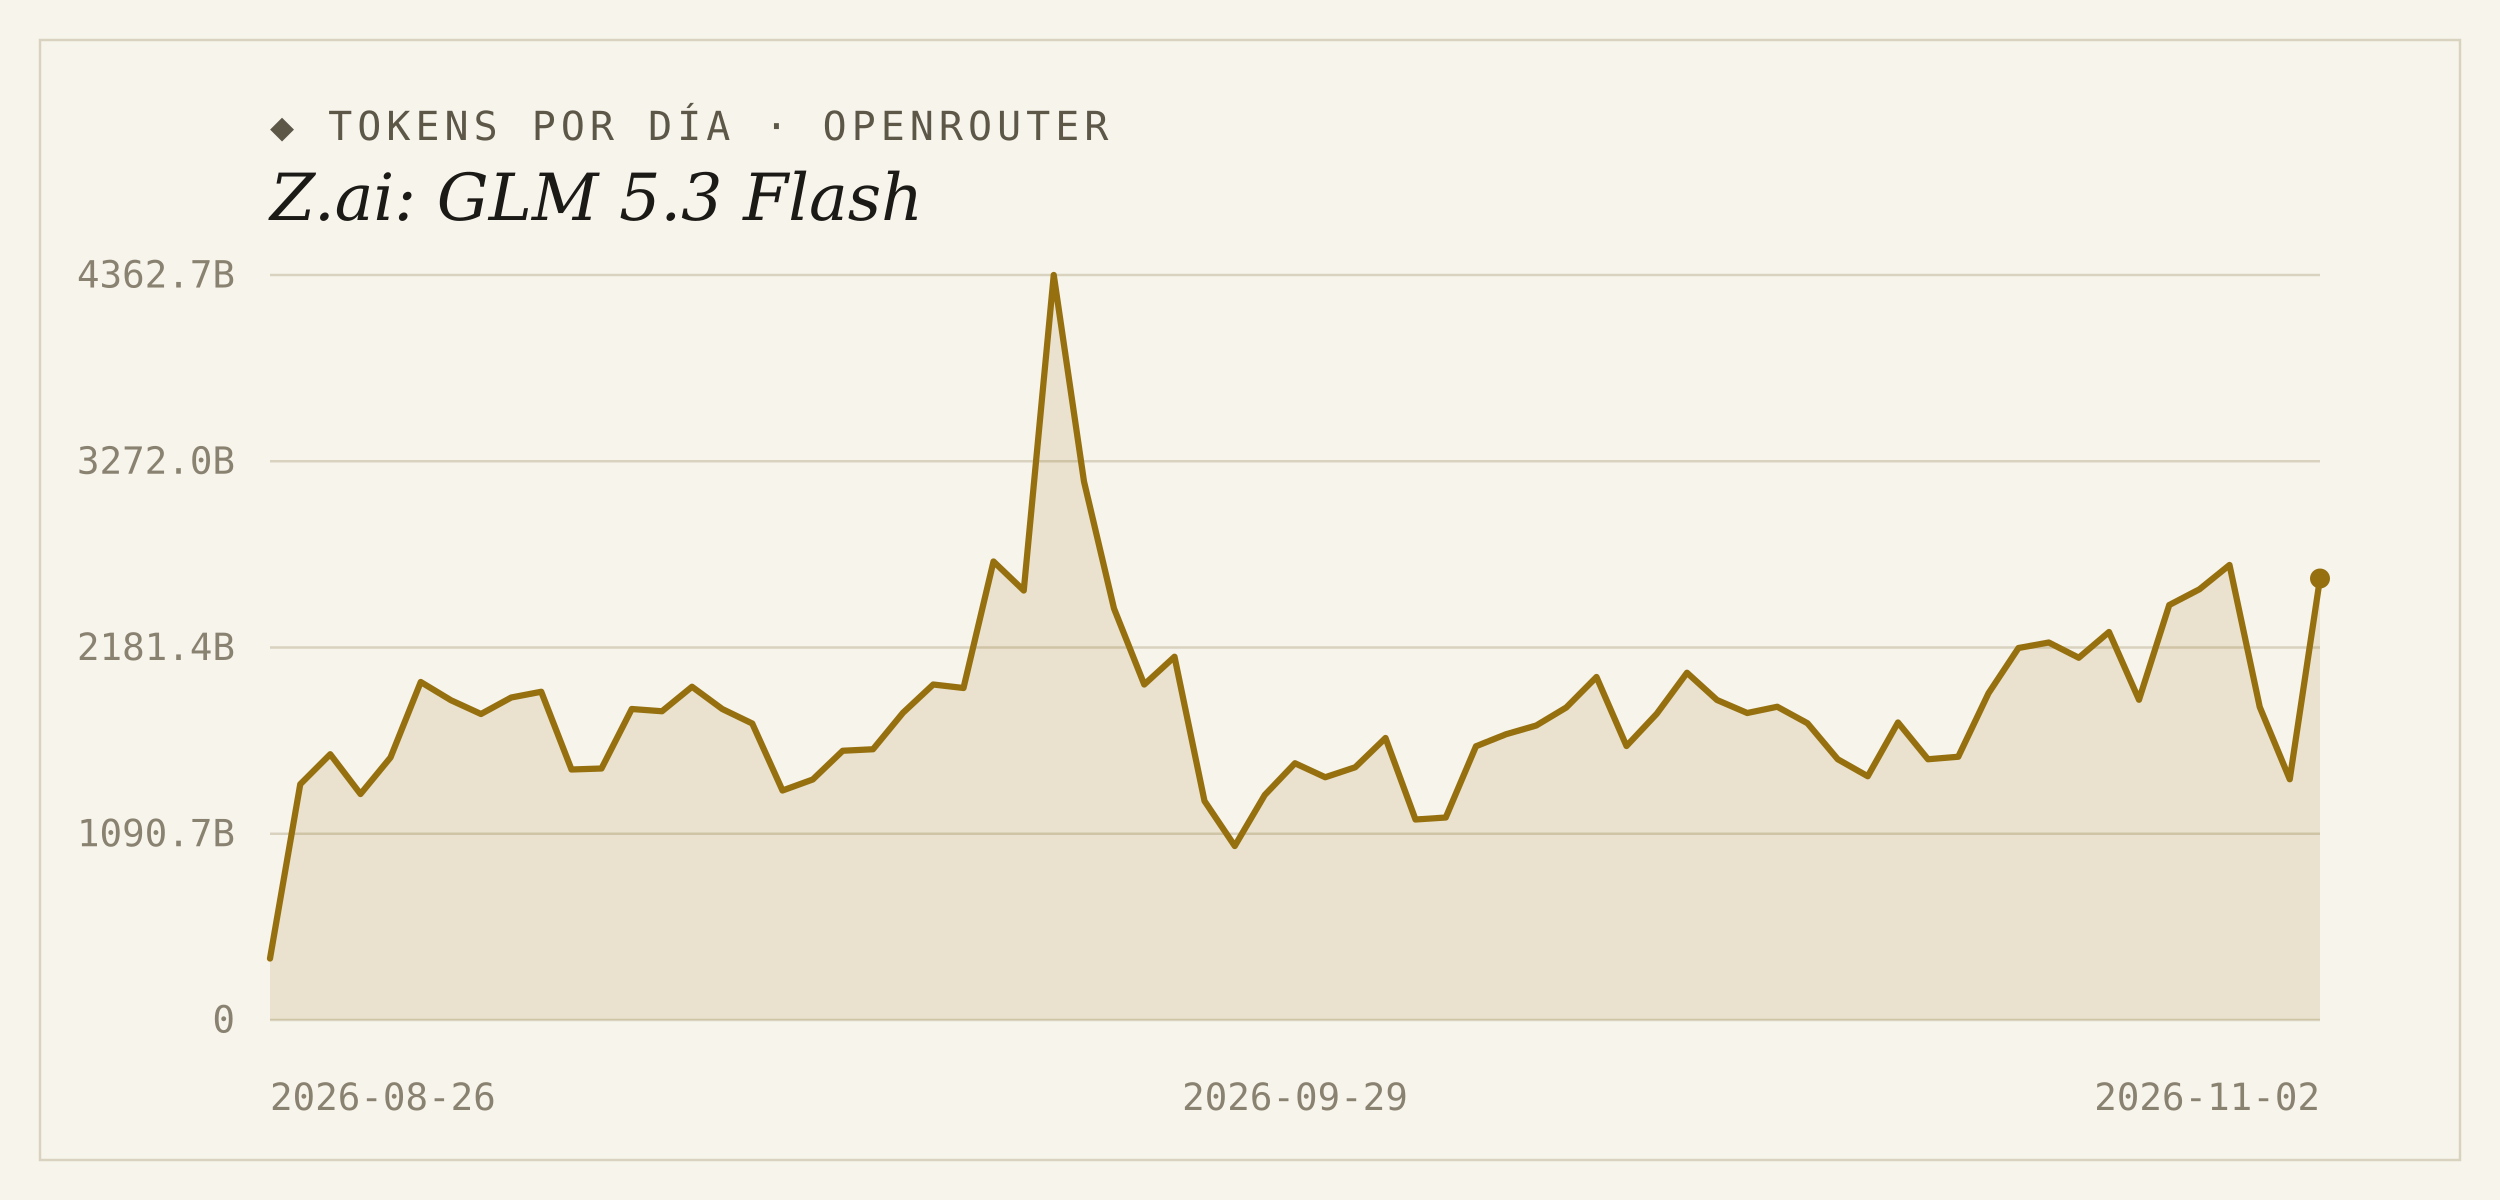
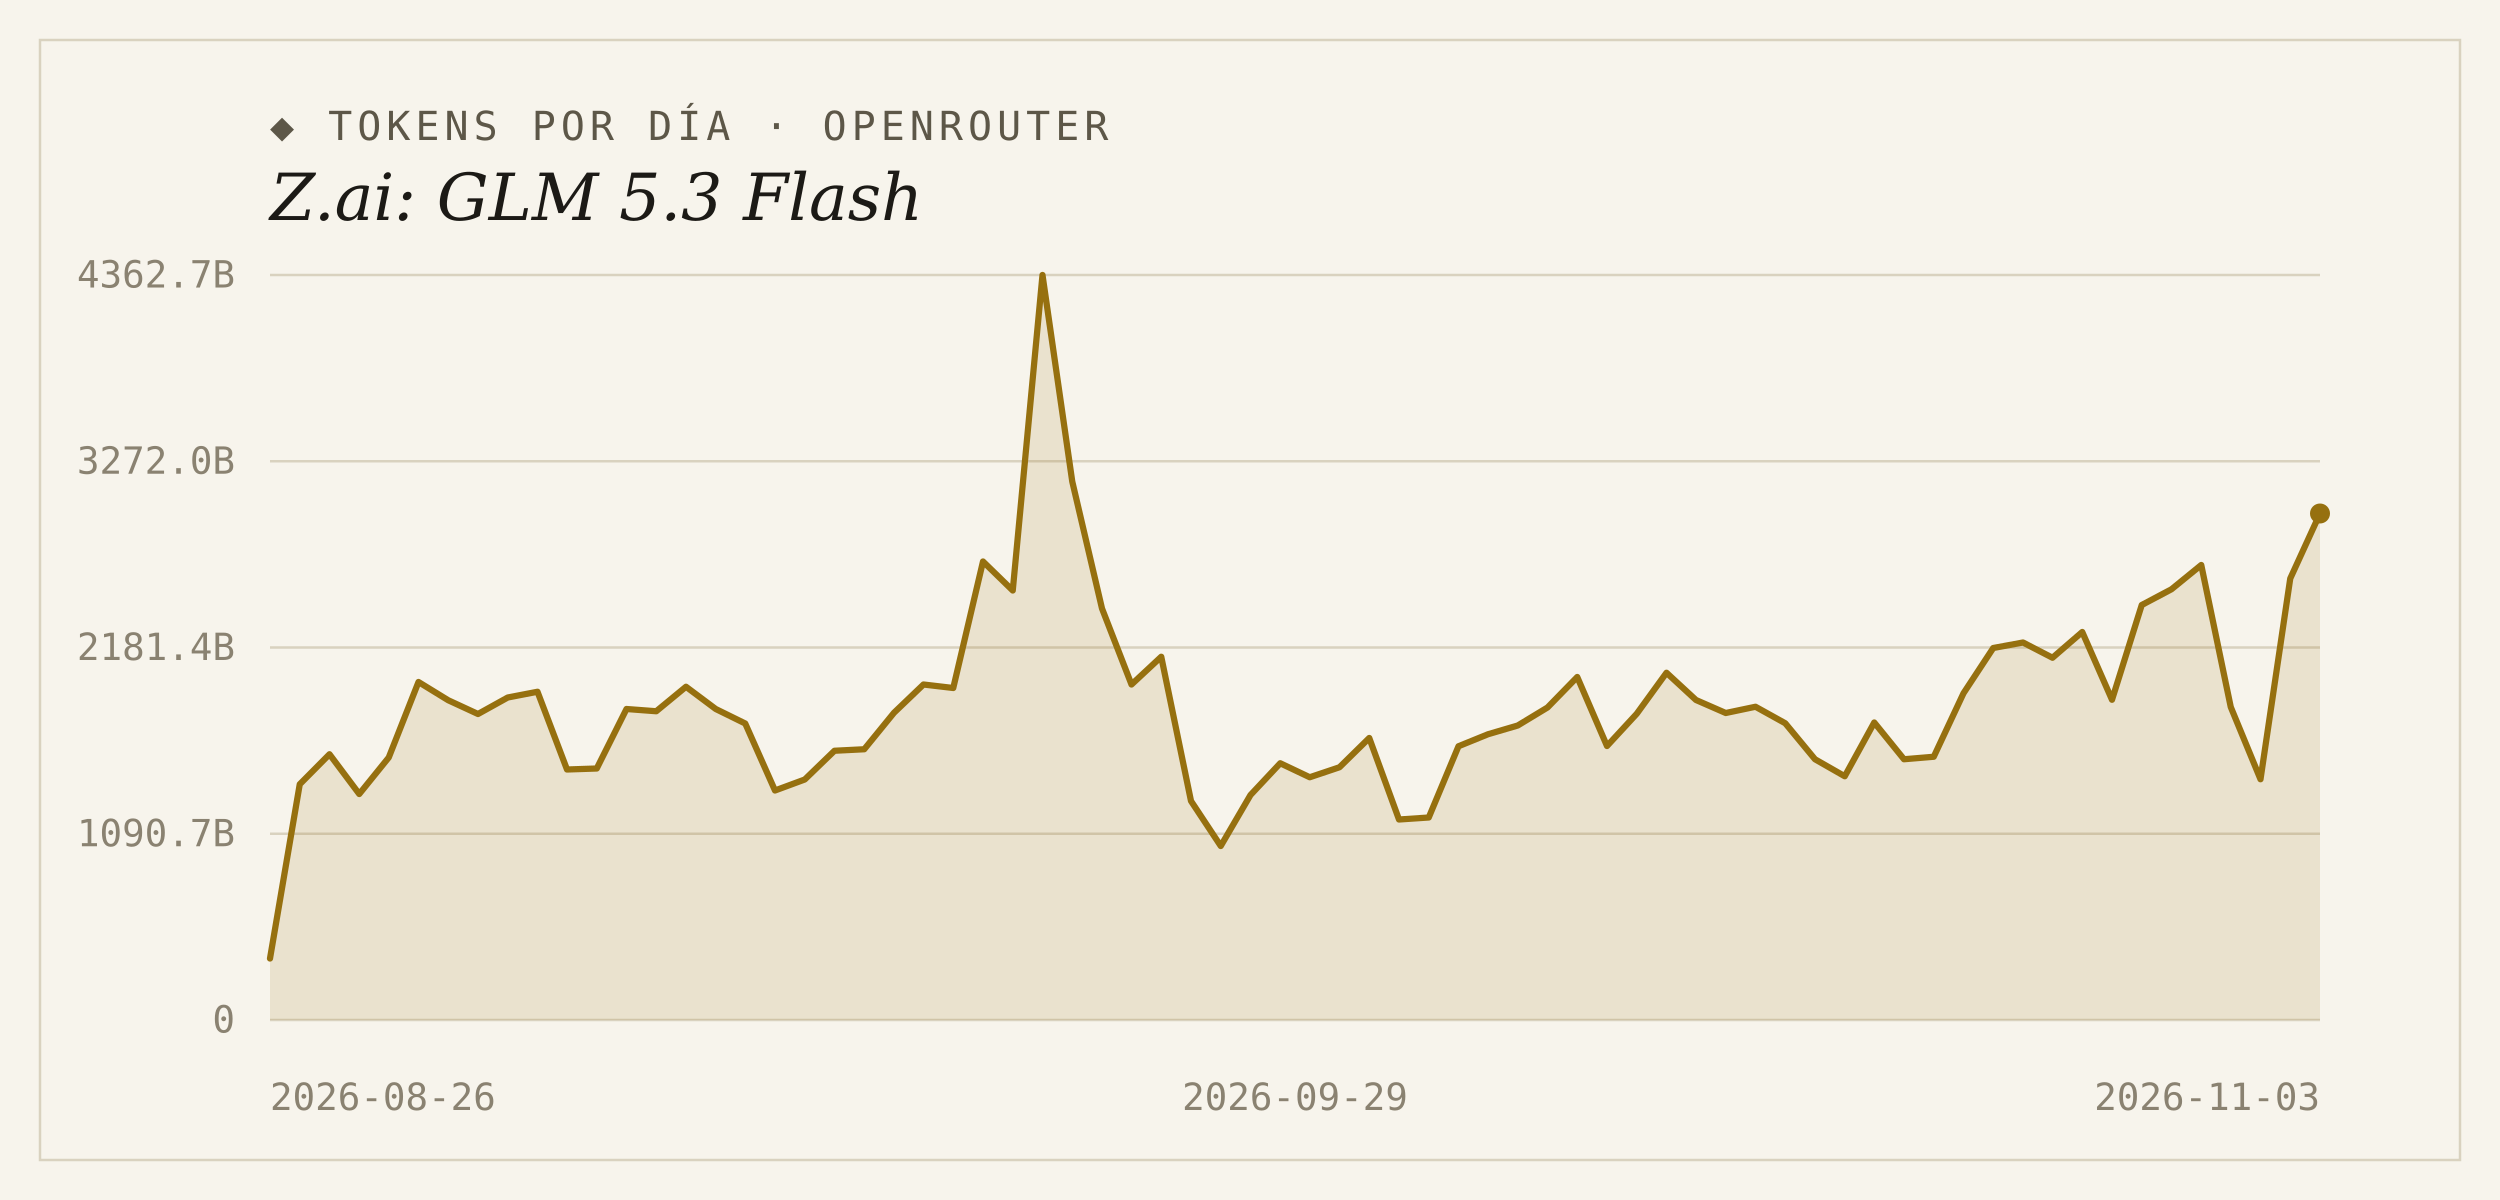
<svg xmlns="http://www.w3.org/2000/svg" width="1000" height="480" viewBox="0 0 1000 480">
  <rect width="1000" height="480" fill="#f7f4ec" />
  <rect x="16" y="16" width="968" height="448" fill="none" stroke="#d9d2bf" stroke-width="1" />
  <text x="108" y="56" font-family="'DejaVu Sans Mono', Consolas, monospace" font-size="16" letter-spacing="2" fill="#5d5748">◆ TOKENS POR DÍA · OPENROUTER</text>
  <text x="108" y="88" font-family="Georgia, 'DejaVu Serif', serif" font-size="26" font-style="italic" fill="#1c1a16">Z.ai: GLM 5.3 Flash</text>
  <line x1="108" y1="408.0" x2="928" y2="408.0" stroke="#d9d2bf" stroke-width="1" />
  <text x="94" y="413" text-anchor="end" font-family="'DejaVu Sans Mono', Consolas, monospace" font-size="15" fill="#8a8271">0</text>
  <line x1="108" y1="333.5" x2="928" y2="333.5" stroke="#d9d2bf" stroke-width="1" />
  <text x="94" y="338.5" text-anchor="end" font-family="'DejaVu Sans Mono', Consolas, monospace" font-size="15" fill="#8a8271">1090.7B</text>
  <line x1="108" y1="259.0" x2="928" y2="259.0" stroke="#d9d2bf" stroke-width="1" />
  <text x="94" y="264" text-anchor="end" font-family="'DejaVu Sans Mono', Consolas, monospace" font-size="15" fill="#8a8271">2181.4B</text>
  <line x1="108" y1="184.5" x2="928" y2="184.5" stroke="#d9d2bf" stroke-width="1" />
  <text x="94" y="189.5" text-anchor="end" font-family="'DejaVu Sans Mono', Consolas, monospace" font-size="15" fill="#8a8271">3272.0B</text>
  <line x1="108" y1="110.0" x2="928" y2="110.0" stroke="#d9d2bf" stroke-width="1" />
  <text x="94" y="115" text-anchor="end" font-family="'DejaVu Sans Mono', Consolas, monospace" font-size="15" fill="#8a8271">4362.7B</text>
-   <path d="M 108,408.0 L 108.0,383.4 L 120.1,313.7 L 132.1,301.7 L 144.2,317.6 L 156.2,303.0 L 168.3,272.8 L 180.4,280.1 L 192.4,285.6 L 204.5,279.0 L 216.5,276.7 L 228.6,307.8 L 240.6,307.4 L 252.7,283.6 L 264.8,284.5 L 276.8,274.7 L 288.9,283.6 L 300.9,289.4 L 313.0,316.2 L 325.1,311.8 L 337.1,300.3 L 349.2,299.7 L 361.2,285.1 L 373.3,273.8 L 385.4,275.2 L 397.4,224.6 L 409.5,236.2 L 421.5,110.0 L 433.6,192.6 L 445.6,243.4 L 457.7,273.8 L 469.8,262.7 L 481.8,320.4 L 493.9,338.4 L 505.9,318.0 L 518.0,305.3 L 530.1,310.9 L 542.1,306.9 L 554.2,295.2 L 566.2,327.8 L 578.3,327.0 L 590.4,298.5 L 602.4,293.7 L 614.5,290.2 L 626.5,283.0 L 638.6,270.8 L 650.6,298.4 L 662.7,285.5 L 674.8,269.1 L 686.8,280.0 L 698.9,285.2 L 710.9,282.7 L 723.0,289.3 L 735.1,303.7 L 747.1,310.5 L 759.2,289.0 L 771.2,303.7 L 783.3,302.7 L 795.4,277.3 L 807.4,259.2 L 819.5,257.0 L 831.5,263.1 L 843.6,252.8 L 855.6,279.9 L 867.7,242.0 L 879.8,235.7 L 891.8,226.0 L 903.9,282.8 L 915.9,311.7 L 928.0,231.4 L 928.0,408.0 Z" fill="#96700f" fill-opacity="0.14" />
-   <polyline points="108.0,383.4 120.1,313.7 132.1,301.7 144.2,317.6 156.2,303.0 168.3,272.8 180.4,280.1 192.4,285.6 204.5,279.0 216.5,276.7 228.6,307.8 240.6,307.4 252.7,283.6 264.8,284.5 276.8,274.7 288.9,283.6 300.9,289.4 313.0,316.2 325.1,311.8 337.1,300.3 349.2,299.7 361.2,285.1 373.3,273.8 385.4,275.2 397.4,224.6 409.5,236.2 421.5,110.0 433.6,192.6 445.6,243.4 457.7,273.8 469.8,262.7 481.8,320.4 493.9,338.4 505.9,318.0 518.0,305.3 530.1,310.9 542.1,306.9 554.2,295.2 566.2,327.8 578.3,327.0 590.4,298.5 602.4,293.7 614.5,290.2 626.5,283.0 638.6,270.8 650.6,298.4 662.7,285.5 674.8,269.1 686.8,280.0 698.9,285.2 710.9,282.7 723.0,289.3 735.1,303.7 747.1,310.5 759.2,289.0 771.2,303.7 783.3,302.7 795.4,277.3 807.4,259.2 819.5,257.0 831.5,263.1 843.6,252.8 855.6,279.9 867.7,242.0 879.8,235.7 891.8,226.0 903.9,282.8 915.9,311.7 928.0,231.4" fill="none" stroke="#96700f" stroke-width="2.5" stroke-linejoin="round" stroke-linecap="round" />
-   <circle cx="928.0" cy="231.4" r="4" fill="#96700f" />
+   <path d="M 108,408.0 L 108.0,383.4 L 119.9,313.7 L 131.8,301.7 L 143.7,317.6 L 155.5,303.0 L 167.4,272.8 L 179.3,280.1 L 191.2,285.6 L 203.1,279.0 L 215.0,276.7 L 226.8,307.8 L 238.7,307.4 L 250.6,283.6 L 262.5,284.5 L 274.4,274.7 L 286.3,283.6 L 298.1,289.4 L 310.0,316.2 L 321.9,311.8 L 333.8,300.3 L 345.7,299.7 L 357.6,285.1 L 369.4,273.8 L 381.3,275.2 L 393.2,224.6 L 405.1,236.2 L 417.0,110.0 L 428.9,192.6 L 440.8,243.4 L 452.6,273.8 L 464.5,262.7 L 476.4,320.4 L 488.3,338.4 L 500.2,318.0 L 512.1,305.3 L 523.9,310.9 L 535.8,306.9 L 547.7,295.2 L 559.6,327.8 L 571.5,327.0 L 583.4,298.5 L 595.2,293.7 L 607.1,290.2 L 619.0,283.0 L 630.9,270.8 L 642.8,298.4 L 654.7,285.5 L 666.6,269.1 L 678.4,280.0 L 690.3,285.2 L 702.2,282.7 L 714.1,289.3 L 726.0,303.7 L 737.9,310.5 L 749.7,289.0 L 761.6,303.7 L 773.5,302.7 L 785.4,277.3 L 797.3,259.2 L 809.2,257.0 L 821.0,263.1 L 832.9,252.8 L 844.8,279.9 L 856.7,242.0 L 868.6,235.7 L 880.5,226.0 L 892.3,282.8 L 904.2,311.7 L 916.1,231.4 L 928.0,205.4 L 928.0,408.0 Z" fill="#96700f" fill-opacity="0.14" />
+   <polyline points="108.0,383.4 119.9,313.7 131.8,301.7 143.7,317.6 155.5,303.0 167.4,272.8 179.3,280.1 191.2,285.6 203.1,279.0 215.0,276.7 226.8,307.8 238.7,307.4 250.6,283.6 262.5,284.5 274.4,274.7 286.3,283.6 298.1,289.4 310.0,316.2 321.9,311.8 333.8,300.3 345.7,299.7 357.6,285.1 369.4,273.8 381.3,275.2 393.2,224.6 405.1,236.2 417.0,110.0 428.9,192.6 440.8,243.4 452.6,273.8 464.5,262.7 476.4,320.4 488.3,338.4 500.2,318.0 512.1,305.3 523.9,310.9 535.8,306.9 547.7,295.2 559.6,327.8 571.5,327.0 583.4,298.5 595.2,293.7 607.1,290.2 619.0,283.0 630.9,270.8 642.8,298.4 654.7,285.5 666.6,269.1 678.4,280.0 690.3,285.2 702.2,282.7 714.1,289.3 726.0,303.7 737.9,310.5 749.7,289.0 761.6,303.7 773.5,302.7 785.4,277.3 797.3,259.2 809.2,257.0 821.0,263.1 832.9,252.8 844.8,279.9 856.7,242.0 868.6,235.7 880.5,226.0 892.3,282.8 904.2,311.7 916.1,231.4 928.0,205.4" fill="none" stroke="#96700f" stroke-width="2.5" stroke-linejoin="round" stroke-linecap="round" />
+   <circle cx="928.0" cy="205.4" r="4" fill="#96700f" />
  <text x="108" y="444" text-anchor="start" font-family="'DejaVu Sans Mono', Consolas, monospace" font-size="15" fill="#8a8271">2026-08-26</text>
  <text x="518" y="444" text-anchor="middle" font-family="'DejaVu Sans Mono', Consolas, monospace" font-size="15" fill="#8a8271">2026-09-29</text>
-   <text x="928" y="444" text-anchor="end" font-family="'DejaVu Sans Mono', Consolas, monospace" font-size="15" fill="#8a8271">2026-11-02</text>
+   <text x="928" y="444" text-anchor="end" font-family="'DejaVu Sans Mono', Consolas, monospace" font-size="15" fill="#8a8271">2026-11-03</text>
</svg>
